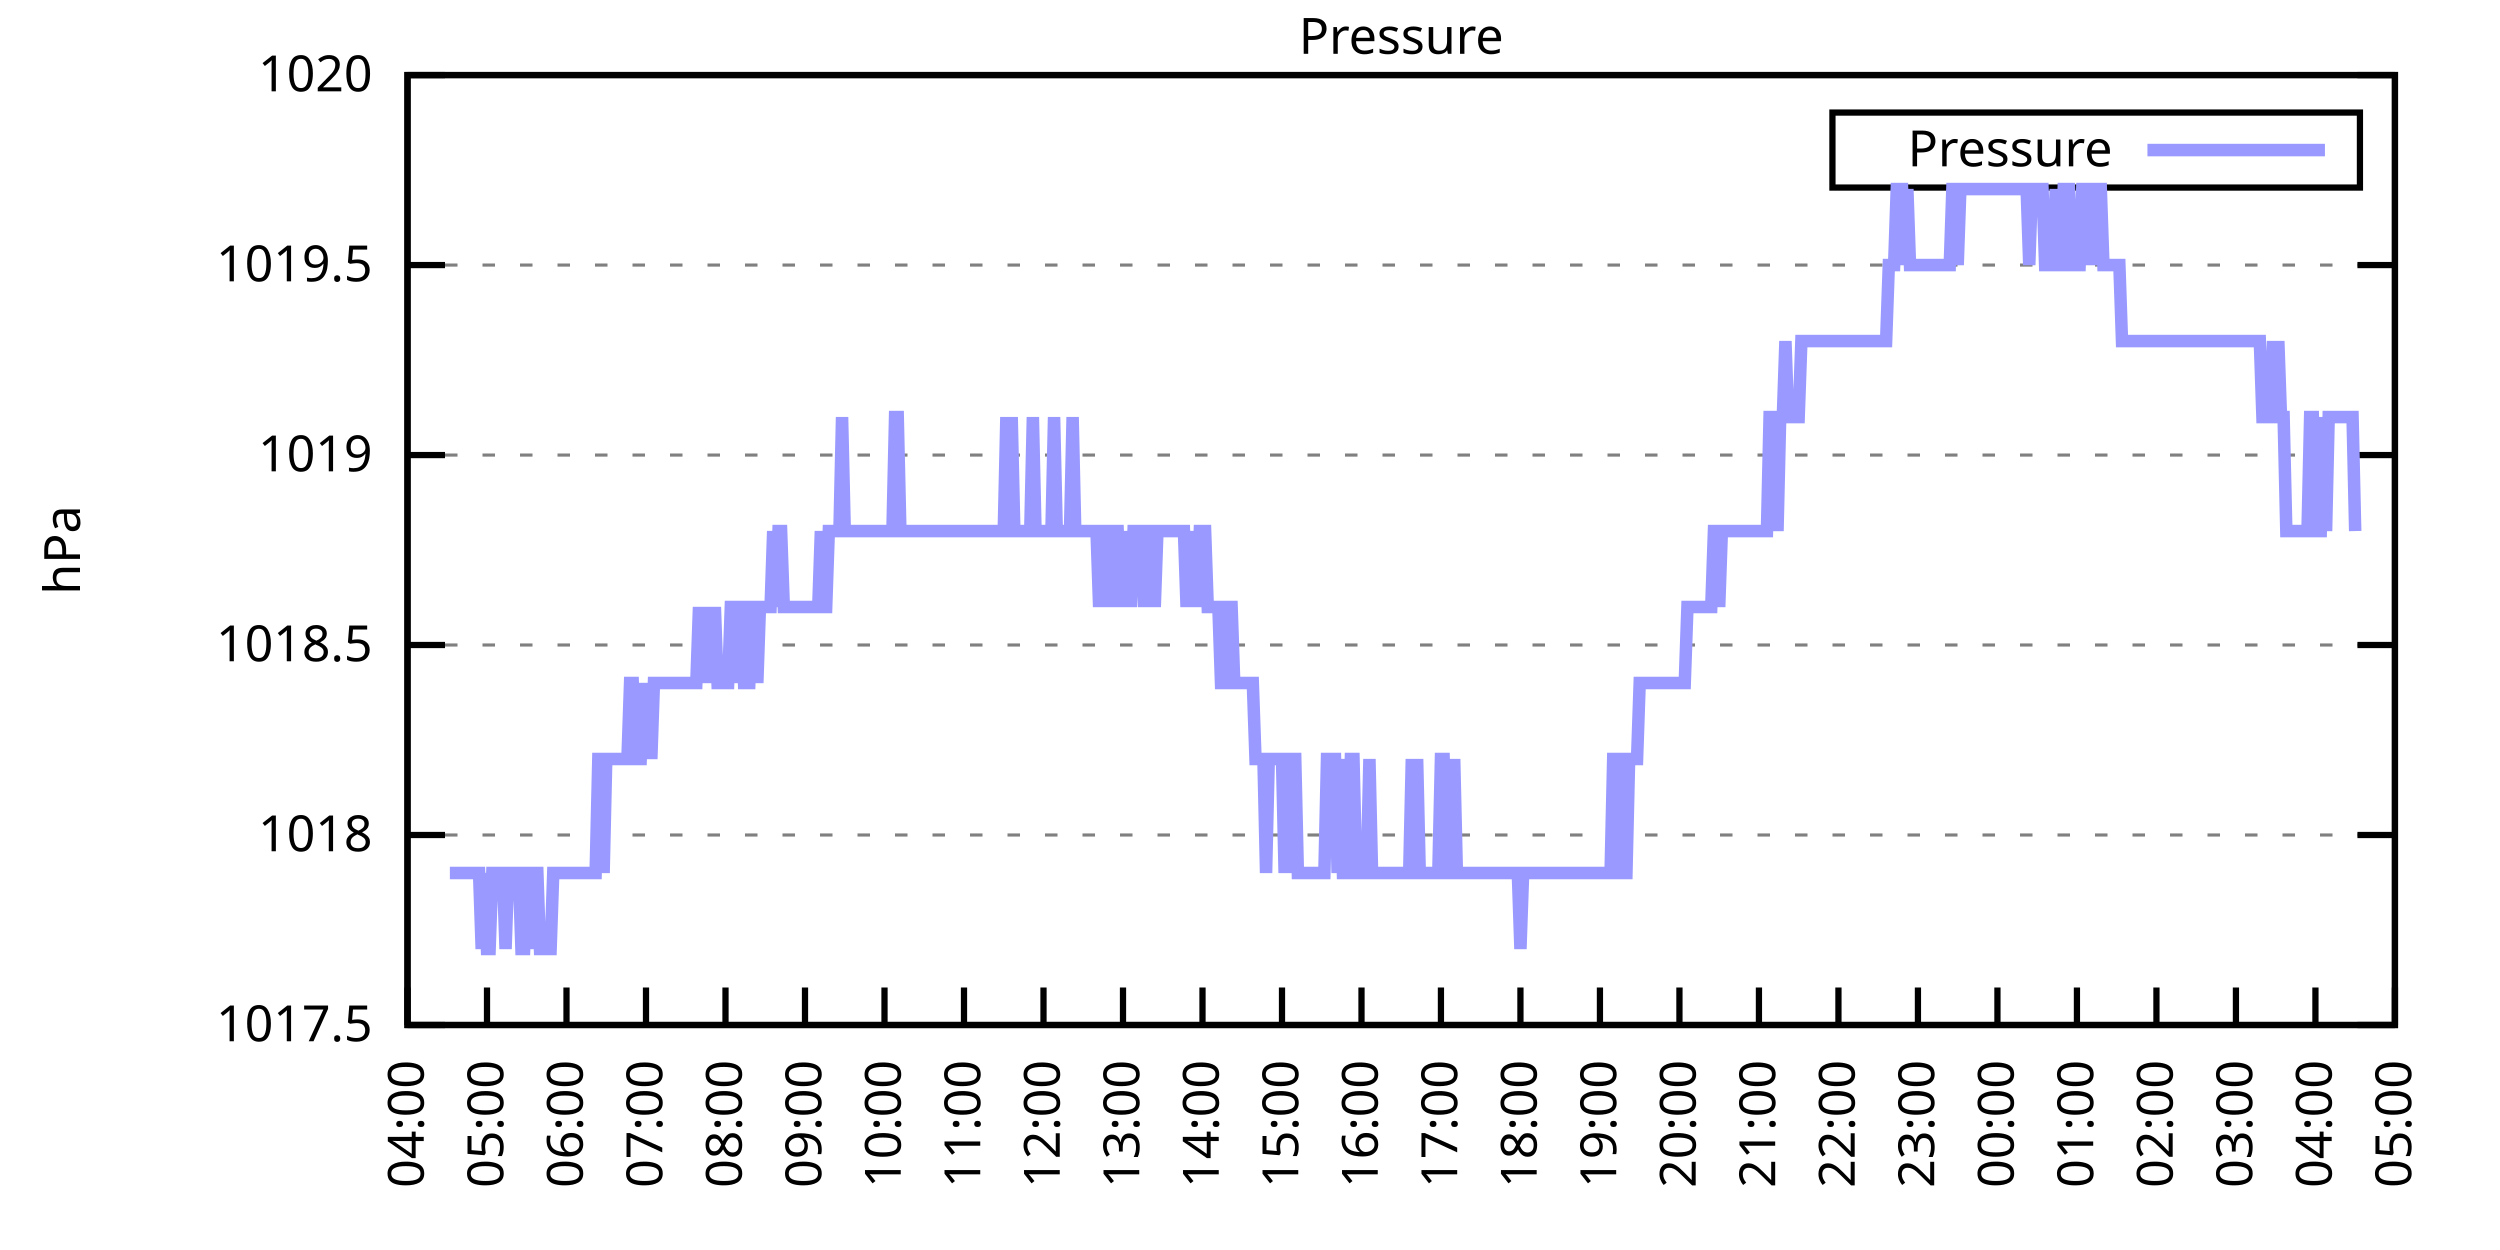
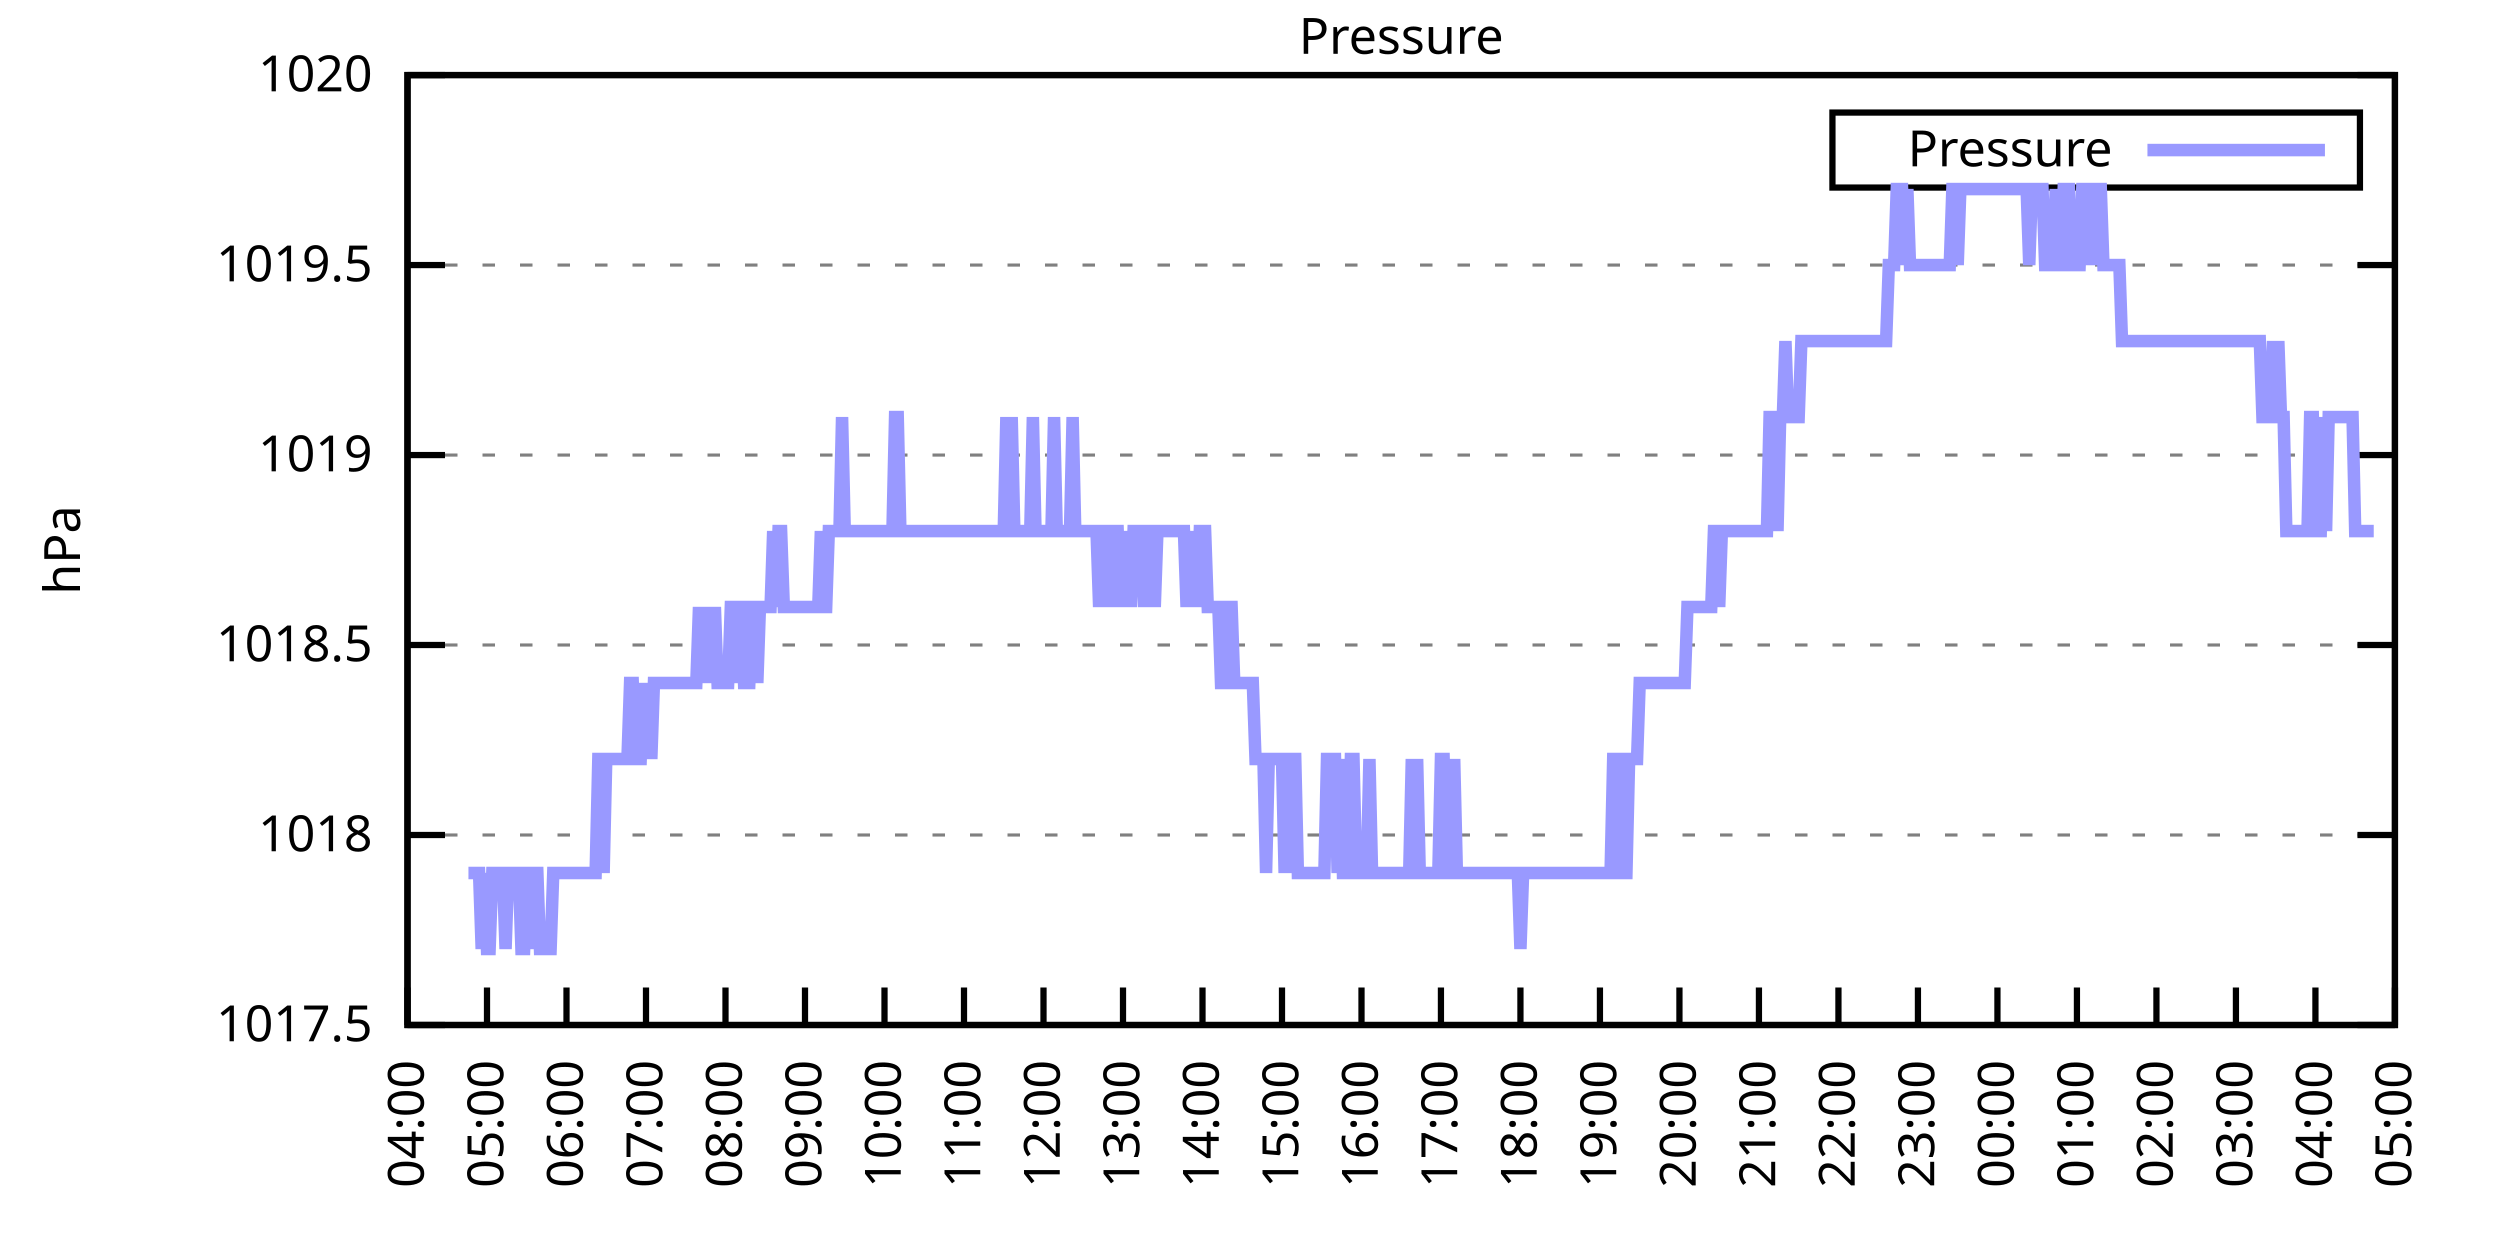
<svg xmlns="http://www.w3.org/2000/svg" xmlns:xlink="http://www.w3.org/1999/xlink" width="400" height="200" viewBox="0 0 400 200">
  <g id="gnuplot_canvas">
    <rect x="0" y="0" width="400" height="200" fill="none" />
    <defs>
      <circle id="gpDot" r="0.5" stroke-width="0.5" stroke="currentColor" />
      <path id="gpPt0" stroke-width="0.333" stroke="currentColor" d="M-1,0 h2 M0,-1 v2" />
      <path id="gpPt1" stroke-width="0.333" stroke="currentColor" d="M-1,-1 L1,1 M1,-1 L-1,1" />
      <path id="gpPt2" stroke-width="0.333" stroke="currentColor" d="M-1,0 L1,0 M0,-1 L0,1 M-1,-1 L1,1 M-1,1 L1,-1" />
      <rect id="gpPt3" stroke-width="0.333" stroke="currentColor" x="-1" y="-1" width="2" height="2" />
      <rect id="gpPt4" stroke-width="0.333" stroke="currentColor" fill="currentColor" x="-1" y="-1" width="2" height="2" />
      <circle id="gpPt5" stroke-width="0.333" stroke="currentColor" cx="0" cy="0" r="1" />
      <use xlink:href="#gpPt5" id="gpPt6" fill="currentColor" stroke="none" />
      <path id="gpPt7" stroke-width="0.333" stroke="currentColor" d="M0,-1.33 L-1.33,0.67 L1.33,0.67 z" />
      <use xlink:href="#gpPt7" id="gpPt8" fill="currentColor" stroke="none" />
      <use xlink:href="#gpPt7" id="gpPt9" stroke="currentColor" transform="rotate(180)" />
      <use xlink:href="#gpPt9" id="gpPt10" fill="currentColor" stroke="none" />
      <use xlink:href="#gpPt3" id="gpPt11" stroke="currentColor" transform="rotate(45)" />
      <use xlink:href="#gpPt11" id="gpPt12" fill="currentColor" stroke="none" />
      <path id="gpPt13" stroke-width="0.333" stroke="currentColor" d="M0,1.330 L1.265,0.411 L0.782,-1.067 L-0.782,-1.076 L-1.265,0.411 z" />
      <use xlink:href="#gpPt13" id="gpPt14" fill="currentColor" stroke="none" />
      <filter id="textbox" filterUnits="objectBoundingBox" x="0" y="0" height="1" width="1">
        <feFlood flood-color="white" flood-opacity="1" result="bgnd" />
        <feComposite in="SourceGraphic" in2="bgnd" operator="atop" />
      </filter>
      <filter id="greybox" filterUnits="objectBoundingBox" x="0" y="0" height="1" width="1">
        <feFlood flood-color="lightgrey" flood-opacity="1" result="grey" />
        <feComposite in="SourceGraphic" in2="grey" operator="atop" />
      </filter>
    </defs>
    <g fill="none" color="white" stroke="currentColor" stroke-width="1.00" stroke-linecap="butt" stroke-linejoin="miter">
</g>
    <g fill="none" color="black" stroke="currentColor" stroke-width="1.00" stroke-linecap="butt" stroke-linejoin="miter">
      <g stroke="none" shape-rendering="crispEdges">
        <polygon fill="rgb(255, 255, 255)" points="65.20,164.00 383.18,164.00 383.18,12.02 65.20,12.02 " />
      </g>
    </g>
    <g fill="none" color="black" stroke="currentColor" stroke-width="1.00" stroke-linecap="butt" stroke-linejoin="miter">
</g>
    <g fill="none" color="black" stroke="black" stroke-width="0.50" stroke-linecap="butt" stroke-linejoin="miter">
</g>
    <g fill="none" color="gray" stroke="currentColor" stroke-width="0.50" stroke-linecap="butt" stroke-linejoin="miter">
      <path stroke="gray" stroke-dasharray="2,4" class="gridline" d="M65.20,164.00 L383.19,164.00  " />
    </g>
    <g fill="none" color="gray" stroke="gray" stroke-width="1.00" stroke-linecap="butt" stroke-linejoin="miter">
</g>
    <g fill="none" color="black" stroke="currentColor" stroke-width="1.00" stroke-linecap="butt" stroke-linejoin="miter">
      <path stroke="black" d="M65.20,164.00 L71.20,164.00 M383.19,164.00 L377.19,164.00  " />
      <g transform="translate(59.60,166.60)" stroke="none" fill="black" font-family="Sans" font-size="8.00" text-anchor="end">
        <text>
          <tspan font-family="Sans"> 1017.5</tspan>
        </text>
      </g>
    </g>
    <g fill="none" color="black" stroke="currentColor" stroke-width="1.00" stroke-linecap="butt" stroke-linejoin="miter">
</g>
    <g fill="none" color="black" stroke="black" stroke-width="0.50" stroke-linecap="butt" stroke-linejoin="miter">
</g>
    <g fill="none" color="gray" stroke="currentColor" stroke-width="0.50" stroke-linecap="butt" stroke-linejoin="miter">
      <path stroke="gray" stroke-dasharray="2,4" class="gridline" d="M65.20,133.60 L383.19,133.60  " />
    </g>
    <g fill="none" color="gray" stroke="gray" stroke-width="1.00" stroke-linecap="butt" stroke-linejoin="miter">
</g>
    <g fill="none" color="black" stroke="currentColor" stroke-width="1.00" stroke-linecap="butt" stroke-linejoin="miter">
      <path stroke="black" d="M65.20,133.60 L71.20,133.60 M383.19,133.60 L377.19,133.60  " />
      <g transform="translate(59.60,136.20)" stroke="none" fill="black" font-family="Sans" font-size="8.00" text-anchor="end">
        <text>
          <tspan font-family="Sans"> 1018</tspan>
        </text>
      </g>
    </g>
    <g fill="none" color="black" stroke="currentColor" stroke-width="1.00" stroke-linecap="butt" stroke-linejoin="miter">
</g>
    <g fill="none" color="black" stroke="black" stroke-width="0.50" stroke-linecap="butt" stroke-linejoin="miter">
</g>
    <g fill="none" color="gray" stroke="currentColor" stroke-width="0.50" stroke-linecap="butt" stroke-linejoin="miter">
      <path stroke="gray" stroke-dasharray="2,4" class="gridline" d="M65.20,103.20 L383.19,103.20  " />
    </g>
    <g fill="none" color="gray" stroke="gray" stroke-width="1.00" stroke-linecap="butt" stroke-linejoin="miter">
</g>
    <g fill="none" color="black" stroke="currentColor" stroke-width="1.00" stroke-linecap="butt" stroke-linejoin="miter">
      <path stroke="black" d="M65.20,103.20 L71.20,103.20 M383.19,103.20 L377.19,103.20  " />
      <g transform="translate(59.60,105.80)" stroke="none" fill="black" font-family="Sans" font-size="8.00" text-anchor="end">
        <text>
          <tspan font-family="Sans"> 1018.5</tspan>
        </text>
      </g>
    </g>
    <g fill="none" color="black" stroke="currentColor" stroke-width="1.00" stroke-linecap="butt" stroke-linejoin="miter">
</g>
    <g fill="none" color="black" stroke="black" stroke-width="0.50" stroke-linecap="butt" stroke-linejoin="miter">
</g>
    <g fill="none" color="gray" stroke="currentColor" stroke-width="0.50" stroke-linecap="butt" stroke-linejoin="miter">
      <path stroke="gray" stroke-dasharray="2,4" class="gridline" d="M65.20,72.81 L383.19,72.81  " />
    </g>
    <g fill="none" color="gray" stroke="gray" stroke-width="1.00" stroke-linecap="butt" stroke-linejoin="miter">
</g>
    <g fill="none" color="black" stroke="currentColor" stroke-width="1.00" stroke-linecap="butt" stroke-linejoin="miter">
      <path stroke="black" d="M65.20,72.81 L71.20,72.81 M383.19,72.81 L377.19,72.81  " />
      <g transform="translate(59.60,75.41)" stroke="none" fill="black" font-family="Sans" font-size="8.00" text-anchor="end">
        <text>
          <tspan font-family="Sans"> 1019</tspan>
        </text>
      </g>
    </g>
    <g fill="none" color="black" stroke="currentColor" stroke-width="1.00" stroke-linecap="butt" stroke-linejoin="miter">
</g>
    <g fill="none" color="black" stroke="black" stroke-width="0.50" stroke-linecap="butt" stroke-linejoin="miter">
</g>
    <g fill="none" color="gray" stroke="currentColor" stroke-width="0.50" stroke-linecap="butt" stroke-linejoin="miter">
      <path stroke="gray" stroke-dasharray="2,4" class="gridline" d="M65.20,42.41 L383.19,42.41  " />
    </g>
    <g fill="none" color="gray" stroke="gray" stroke-width="1.00" stroke-linecap="butt" stroke-linejoin="miter">
</g>
    <g fill="none" color="black" stroke="currentColor" stroke-width="1.00" stroke-linecap="butt" stroke-linejoin="miter">
      <path stroke="black" d="M65.20,42.41 L71.20,42.41 M383.19,42.41 L377.19,42.41  " />
      <g transform="translate(59.60,45.01)" stroke="none" fill="black" font-family="Sans" font-size="8.00" text-anchor="end">
        <text>
          <tspan font-family="Sans"> 1019.5</tspan>
        </text>
      </g>
    </g>
    <g fill="none" color="black" stroke="currentColor" stroke-width="1.00" stroke-linecap="butt" stroke-linejoin="miter">
</g>
    <g fill="none" color="black" stroke="black" stroke-width="0.50" stroke-linecap="butt" stroke-linejoin="miter">
</g>
    <g fill="none" color="gray" stroke="currentColor" stroke-width="0.50" stroke-linecap="butt" stroke-linejoin="miter">
      <path stroke="gray" stroke-dasharray="2,4" class="gridline" d="M65.20,12.01 L383.19,12.01  " />
    </g>
    <g fill="none" color="gray" stroke="gray" stroke-width="1.00" stroke-linecap="butt" stroke-linejoin="miter">
</g>
    <g fill="none" color="black" stroke="currentColor" stroke-width="1.00" stroke-linecap="butt" stroke-linejoin="miter">
      <path stroke="black" d="M65.20,12.01 L71.20,12.01 M383.19,12.01 L377.19,12.01  " />
      <g transform="translate(59.60,14.61)" stroke="none" fill="black" font-family="Sans" font-size="8.00" text-anchor="end">
        <text>
          <tspan font-family="Sans"> 1020</tspan>
        </text>
      </g>
    </g>
    <g fill="none" color="black" stroke="currentColor" stroke-width="1.00" stroke-linecap="butt" stroke-linejoin="miter">
      <path stroke="black" d="M65.20,164.00 L65.20,158.00  " />
      <g transform="translate(67.80,169.60) rotate(270.00)" stroke="none" fill="black" font-family="Sans" font-size="8.00" text-anchor="end">
        <text>
          <tspan font-family="Sans">04:00</tspan>
        </text>
      </g>
    </g>
    <g fill="none" color="black" stroke="currentColor" stroke-width="1.00" stroke-linecap="butt" stroke-linejoin="miter">
      <path stroke="black" d="M77.92,164.00 L77.92,158.00  " />
      <g transform="translate(80.52,169.60) rotate(270.00)" stroke="none" fill="black" font-family="Sans" font-size="8.00" text-anchor="end">
        <text>
          <tspan font-family="Sans">05:00</tspan>
        </text>
      </g>
    </g>
    <g fill="none" color="black" stroke="currentColor" stroke-width="1.00" stroke-linecap="butt" stroke-linejoin="miter">
      <path stroke="black" d="M90.64,164.00 L90.64,158.00  " />
      <g transform="translate(93.24,169.60) rotate(270.00)" stroke="none" fill="black" font-family="Sans" font-size="8.00" text-anchor="end">
        <text>
          <tspan font-family="Sans">06:00</tspan>
        </text>
      </g>
    </g>
    <g fill="none" color="black" stroke="currentColor" stroke-width="1.00" stroke-linecap="butt" stroke-linejoin="miter">
      <path stroke="black" d="M103.36,164.00 L103.36,158.00  " />
      <g transform="translate(105.96,169.60) rotate(270.00)" stroke="none" fill="black" font-family="Sans" font-size="8.00" text-anchor="end">
        <text>
          <tspan font-family="Sans">07:00</tspan>
        </text>
      </g>
    </g>
    <g fill="none" color="black" stroke="currentColor" stroke-width="1.00" stroke-linecap="butt" stroke-linejoin="miter">
      <path stroke="black" d="M116.08,164.00 L116.08,158.00  " />
      <g transform="translate(118.68,169.60) rotate(270.00)" stroke="none" fill="black" font-family="Sans" font-size="8.00" text-anchor="end">
        <text>
          <tspan font-family="Sans">08:00</tspan>
        </text>
      </g>
    </g>
    <g fill="none" color="black" stroke="currentColor" stroke-width="1.00" stroke-linecap="butt" stroke-linejoin="miter">
      <path stroke="black" d="M128.80,164.00 L128.80,158.00  " />
      <g transform="translate(131.40,169.60) rotate(270.00)" stroke="none" fill="black" font-family="Sans" font-size="8.00" text-anchor="end">
        <text>
          <tspan font-family="Sans">09:00</tspan>
        </text>
      </g>
    </g>
    <g fill="none" color="black" stroke="currentColor" stroke-width="1.00" stroke-linecap="butt" stroke-linejoin="miter">
      <path stroke="black" d="M141.52,164.00 L141.52,158.00  " />
      <g transform="translate(144.12,169.60) rotate(270.00)" stroke="none" fill="black" font-family="Sans" font-size="8.00" text-anchor="end">
        <text>
          <tspan font-family="Sans">10:00</tspan>
        </text>
      </g>
    </g>
    <g fill="none" color="black" stroke="currentColor" stroke-width="1.00" stroke-linecap="butt" stroke-linejoin="miter">
      <path stroke="black" d="M154.24,164.00 L154.24,158.00  " />
      <g transform="translate(156.84,169.60) rotate(270.00)" stroke="none" fill="black" font-family="Sans" font-size="8.00" text-anchor="end">
        <text>
          <tspan font-family="Sans">11:00</tspan>
        </text>
      </g>
    </g>
    <g fill="none" color="black" stroke="currentColor" stroke-width="1.00" stroke-linecap="butt" stroke-linejoin="miter">
      <path stroke="black" d="M166.96,164.00 L166.96,158.00  " />
      <g transform="translate(169.56,169.60) rotate(270.00)" stroke="none" fill="black" font-family="Sans" font-size="8.00" text-anchor="end">
        <text>
          <tspan font-family="Sans">12:00</tspan>
        </text>
      </g>
    </g>
    <g fill="none" color="black" stroke="currentColor" stroke-width="1.00" stroke-linecap="butt" stroke-linejoin="miter">
      <path stroke="black" d="M179.68,164.00 L179.68,158.00  " />
      <g transform="translate(182.28,169.60) rotate(270.00)" stroke="none" fill="black" font-family="Sans" font-size="8.00" text-anchor="end">
        <text>
          <tspan font-family="Sans">13:00</tspan>
        </text>
      </g>
    </g>
    <g fill="none" color="black" stroke="currentColor" stroke-width="1.00" stroke-linecap="butt" stroke-linejoin="miter">
      <path stroke="black" d="M192.40,164.00 L192.40,158.00  " />
      <g transform="translate(195.00,169.60) rotate(270.00)" stroke="none" fill="black" font-family="Sans" font-size="8.00" text-anchor="end">
        <text>
          <tspan font-family="Sans">14:00</tspan>
        </text>
      </g>
    </g>
    <g fill="none" color="black" stroke="currentColor" stroke-width="1.00" stroke-linecap="butt" stroke-linejoin="miter">
      <path stroke="black" d="M205.12,164.00 L205.12,158.00  " />
      <g transform="translate(207.72,169.60) rotate(270.00)" stroke="none" fill="black" font-family="Sans" font-size="8.00" text-anchor="end">
        <text>
          <tspan font-family="Sans">15:00</tspan>
        </text>
      </g>
    </g>
    <g fill="none" color="black" stroke="currentColor" stroke-width="1.00" stroke-linecap="butt" stroke-linejoin="miter">
      <path stroke="black" d="M217.84,164.00 L217.84,158.00  " />
      <g transform="translate(220.44,169.60) rotate(270.00)" stroke="none" fill="black" font-family="Sans" font-size="8.00" text-anchor="end">
        <text>
          <tspan font-family="Sans">16:00</tspan>
        </text>
      </g>
    </g>
    <g fill="none" color="black" stroke="currentColor" stroke-width="1.00" stroke-linecap="butt" stroke-linejoin="miter">
      <path stroke="black" d="M230.55,164.00 L230.55,158.00  " />
      <g transform="translate(233.15,169.60) rotate(270.00)" stroke="none" fill="black" font-family="Sans" font-size="8.00" text-anchor="end">
        <text>
          <tspan font-family="Sans">17:00</tspan>
        </text>
      </g>
    </g>
    <g fill="none" color="black" stroke="currentColor" stroke-width="1.00" stroke-linecap="butt" stroke-linejoin="miter">
      <path stroke="black" d="M243.27,164.00 L243.27,158.00  " />
      <g transform="translate(245.87,169.60) rotate(270.00)" stroke="none" fill="black" font-family="Sans" font-size="8.00" text-anchor="end">
        <text>
          <tspan font-family="Sans">18:00</tspan>
        </text>
      </g>
    </g>
    <g fill="none" color="black" stroke="currentColor" stroke-width="1.00" stroke-linecap="butt" stroke-linejoin="miter">
      <path stroke="black" d="M255.99,164.00 L255.99,158.00  " />
      <g transform="translate(258.59,169.60) rotate(270.00)" stroke="none" fill="black" font-family="Sans" font-size="8.00" text-anchor="end">
        <text>
          <tspan font-family="Sans">19:00</tspan>
        </text>
      </g>
    </g>
    <g fill="none" color="black" stroke="currentColor" stroke-width="1.00" stroke-linecap="butt" stroke-linejoin="miter">
      <path stroke="black" d="M268.71,164.00 L268.71,158.00  " />
      <g transform="translate(271.31,169.60) rotate(270.00)" stroke="none" fill="black" font-family="Sans" font-size="8.00" text-anchor="end">
        <text>
          <tspan font-family="Sans">20:00</tspan>
        </text>
      </g>
    </g>
    <g fill="none" color="black" stroke="currentColor" stroke-width="1.00" stroke-linecap="butt" stroke-linejoin="miter">
      <path stroke="black" d="M281.43,164.00 L281.43,158.00  " />
      <g transform="translate(284.03,169.60) rotate(270.00)" stroke="none" fill="black" font-family="Sans" font-size="8.00" text-anchor="end">
        <text>
          <tspan font-family="Sans">21:00</tspan>
        </text>
      </g>
    </g>
    <g fill="none" color="black" stroke="currentColor" stroke-width="1.00" stroke-linecap="butt" stroke-linejoin="miter">
      <path stroke="black" d="M294.15,164.00 L294.15,158.00  " />
      <g transform="translate(296.75,169.60) rotate(270.00)" stroke="none" fill="black" font-family="Sans" font-size="8.00" text-anchor="end">
        <text>
          <tspan font-family="Sans">22:00</tspan>
        </text>
      </g>
    </g>
    <g fill="none" color="black" stroke="currentColor" stroke-width="1.00" stroke-linecap="butt" stroke-linejoin="miter">
      <path stroke="black" d="M306.87,164.00 L306.87,158.00  " />
      <g transform="translate(309.47,169.60) rotate(270.00)" stroke="none" fill="black" font-family="Sans" font-size="8.00" text-anchor="end">
        <text>
          <tspan font-family="Sans">23:00</tspan>
        </text>
      </g>
    </g>
    <g fill="none" color="black" stroke="currentColor" stroke-width="1.00" stroke-linecap="butt" stroke-linejoin="miter">
      <path stroke="black" d="M319.59,164.00 L319.59,158.00  " />
      <g transform="translate(322.19,169.60) rotate(270.00)" stroke="none" fill="black" font-family="Sans" font-size="8.00" text-anchor="end">
        <text>
          <tspan font-family="Sans">00:00</tspan>
        </text>
      </g>
    </g>
    <g fill="none" color="black" stroke="currentColor" stroke-width="1.00" stroke-linecap="butt" stroke-linejoin="miter">
      <path stroke="black" d="M332.31,164.00 L332.31,158.00  " />
      <g transform="translate(334.91,169.60) rotate(270.00)" stroke="none" fill="black" font-family="Sans" font-size="8.00" text-anchor="end">
        <text>
          <tspan font-family="Sans">01:00</tspan>
        </text>
      </g>
    </g>
    <g fill="none" color="black" stroke="currentColor" stroke-width="1.00" stroke-linecap="butt" stroke-linejoin="miter">
      <path stroke="black" d="M345.03,164.00 L345.03,158.00  " />
      <g transform="translate(347.63,169.60) rotate(270.00)" stroke="none" fill="black" font-family="Sans" font-size="8.00" text-anchor="end">
        <text>
          <tspan font-family="Sans">02:00</tspan>
        </text>
      </g>
    </g>
    <g fill="none" color="black" stroke="currentColor" stroke-width="1.00" stroke-linecap="butt" stroke-linejoin="miter">
      <path stroke="black" d="M357.75,164.00 L357.75,158.00  " />
      <g transform="translate(360.35,169.60) rotate(270.00)" stroke="none" fill="black" font-family="Sans" font-size="8.00" text-anchor="end">
        <text>
          <tspan font-family="Sans">03:00</tspan>
        </text>
      </g>
    </g>
    <g fill="none" color="black" stroke="currentColor" stroke-width="1.00" stroke-linecap="butt" stroke-linejoin="miter">
      <path stroke="black" d="M370.47,164.00 L370.47,158.00  " />
      <g transform="translate(373.07,169.60) rotate(270.00)" stroke="none" fill="black" font-family="Sans" font-size="8.00" text-anchor="end">
        <text>
          <tspan font-family="Sans">04:00</tspan>
        </text>
      </g>
    </g>
    <g fill="none" color="black" stroke="currentColor" stroke-width="1.00" stroke-linecap="butt" stroke-linejoin="miter">
      <path stroke="black" d="M383.19,164.00 L383.19,158.00  " />
      <g transform="translate(385.79,169.60) rotate(270.00)" stroke="none" fill="black" font-family="Sans" font-size="8.00" text-anchor="end">
        <text>
          <tspan font-family="Sans">05:00</tspan>
        </text>
      </g>
    </g>
    <g fill="none" color="black" stroke="currentColor" stroke-width="1.00" stroke-linecap="butt" stroke-linejoin="miter">
</g>
    <g fill="none" color="black" stroke="currentColor" stroke-width="1.00" stroke-linecap="butt" stroke-linejoin="miter">
      <path stroke="black" d="M65.20,12.01 L65.20,164.00 L383.19,164.00 L383.19,12.01 L65.20,12.01 Z  " />
    </g>
    <g fill="none" color="black" stroke="currentColor" stroke-width="1.00" stroke-linecap="butt" stroke-linejoin="miter">
</g>
    <g fill="none" color="black" stroke="currentColor" stroke-width="1.00" stroke-linecap="butt" stroke-linejoin="miter">
      <path stroke="black" d="M293.19,30.01 L293.19,18.01 L377.59,18.01 L377.59,30.01 L293.19,30.01 Z  " />
    </g>
    <g id="Pressure_plot_1">
      <g fill="none" color="white" stroke="black" stroke-width="2.00" stroke-linecap="butt" stroke-linejoin="miter">
</g>
      <g fill="none" color="black" stroke="currentColor" stroke-width="2.00" stroke-linecap="butt" stroke-linejoin="miter">
        <g transform="translate(337.99,26.61)" stroke="none" fill="black" font-family="Sans" font-size="8.00" text-anchor="end">
          <text>
            <tspan font-family="Sans">Pressure</tspan>
          </text>
        </g>
      </g>
      <g fill="none" color="black" stroke="currentColor" stroke-width="2.00" stroke-linecap="butt" stroke-linejoin="miter">
-         <path stroke="rgb(153, 153, 255)" d="M343.59,24.01 L371.99,24.01 M71.98,139.68 L72.41,139.68 L72.83,139.68 L73.26,139.68 L73.68,139.68 L74.10,139.68   L74.53,139.68 L74.95,139.68 L75.38,139.68 L75.80,139.68 L76.22,139.68 L76.65,139.68 L77.07,151.84 L77.50,139.68   L77.92,151.84 L78.34,151.84 L78.77,139.68 L79.19,139.68 L79.62,139.68 L80.04,139.68 L80.46,139.68 L80.89,151.84   L81.31,139.68 L81.74,139.68 L82.16,139.68 L82.58,139.68 L83.01,139.68 L83.43,151.84 L83.86,151.84 L84.28,139.68   L84.70,139.68 L85.13,151.84 L85.55,139.68 L85.98,139.68 L86.40,151.84 L86.82,151.84 L87.25,151.84 L87.67,151.84   L88.10,151.84 L88.52,139.68 L88.94,139.68 L89.37,139.68 L89.79,139.68 L90.22,139.68 L90.64,139.68 L91.06,139.68   L91.49,139.68 L91.91,139.68 L92.34,139.68 L92.76,139.68 L93.18,139.68 L93.61,139.68 L94.03,139.68 L94.46,139.68   L94.88,139.68 L95.30,139.68 L95.73,121.44 L96.15,121.44 L96.58,139.68 L97.00,121.44 L97.42,121.44 L97.85,121.44   L98.27,121.44 L98.69,121.44 L99.12,121.44 L99.54,121.44 L99.97,121.44 L100.39,121.44 L100.81,109.28 L101.24,109.28   L101.66,121.44 L102.09,121.44 L102.51,121.44 L102.93,109.28 L103.36,121.44 L103.78,109.28 L104.21,121.44 L104.63,109.28   L105.05,109.28 L105.48,109.28 L105.90,109.28 L106.33,109.28 L106.75,109.28 L107.17,109.28 L107.60,109.28 L108.02,109.28   L108.45,109.28 L108.87,109.28 L109.29,109.28 L109.72,109.28 L110.14,109.28 L110.57,109.28 L110.99,109.28 L111.41,109.28   L111.84,97.12 L112.26,109.28 L112.69,97.12 L113.11,109.28 L113.53,97.12 L113.96,109.28 L114.38,97.12 L114.81,109.28   L115.23,109.28 L115.65,109.28 L116.08,109.28 L116.50,109.28 L116.93,97.12 L117.35,97.12 L117.77,109.28 L118.20,97.12   L118.62,97.12 L119.05,109.28 L119.47,109.28 L119.89,109.28 L120.32,97.12 L120.74,97.12 L121.17,109.28 L121.59,97.12   L122.01,97.12 L122.44,97.12 L122.86,97.12 L123.29,97.12 L123.71,84.97 L124.13,97.12 L124.56,84.97 L124.98,84.97   L125.41,97.12 L125.83,97.12 L126.25,97.12 L126.68,97.12 L127.10,97.12 L127.53,97.12 L127.95,97.12 L128.37,97.12   L128.80,97.12 L129.22,97.12 L129.65,97.12 L130.07,97.12 L130.49,97.12 L130.92,97.12 L131.34,84.97 L131.77,97.12   L132.19,97.12 L132.61,84.97 L133.04,84.97 L133.46,84.97 L133.89,84.97 L134.31,84.97 L134.73,66.73 L135.16,84.97   L135.58,84.97 L136.01,84.97 L136.43,84.97 L136.85,84.97 L137.28,84.97 L137.70,84.97 L138.13,84.97 L138.55,84.97   L138.97,84.97 L139.40,84.97 L139.82,84.97 L140.25,84.97 L140.67,84.97 L141.09,84.97 L141.52,84.97 L141.94,84.97   L142.37,84.97 L142.79,84.97 L143.21,66.73 L143.64,66.73 L144.06,84.97 L144.49,84.97 L144.91,84.97 L145.33,84.97   L145.76,84.97 L146.18,84.97 L146.61,84.97 L147.03,84.97 L147.45,84.97 L147.88,84.97 L148.30,84.97 L148.73,84.97   L149.15,84.97 L149.57,84.97 L150.00,84.97 L150.42,84.97 L150.85,84.97 L151.27,84.97 L151.69,84.97 L152.12,84.97   L152.54,84.97 L152.97,84.97 L153.39,84.97 L153.81,84.97 L154.24,84.97 L154.66,84.97 L155.09,84.97 L155.51,84.97   L155.93,84.97 L156.36,84.97 L156.78,84.97 L157.21,84.97 L157.63,84.97 L158.05,84.97 L158.48,84.97 L158.90,84.97   L159.33,84.97 L159.75,84.97 L160.17,84.97 L160.60,84.97 L161.02,66.73 L161.44,84.97 L161.87,66.73 L162.29,84.97   L162.72,84.97 L163.14,84.97 L163.56,84.97 L163.99,84.97 L164.41,84.97 L164.84,84.97 L165.26,66.73 L165.68,84.97   L166.11,84.97 L166.53,84.97 L166.96,84.97 L167.38,84.97 L167.80,84.97 L168.23,84.97 L168.65,66.73 L169.08,84.97   L169.50,84.97 L169.92,84.97 L170.35,84.97 L170.77,84.97 L171.20,84.97 L171.62,66.73 L172.04,84.97 L172.47,84.97   L172.89,84.97 L173.32,84.97 L173.74,84.97 L174.16,84.97 L174.59,84.97 L175.01,84.97 L175.44,84.97 L175.86,97.12   L176.28,84.97 L176.71,84.97 L177.13,97.12 L177.56,84.97 L177.98,97.12 L178.40,84.97 L178.83,84.97 L179.25,97.12   L179.68,84.97 L180.10,97.12 L180.52,84.97 L180.95,97.12 L181.37,84.97 L181.80,84.97 L182.22,84.97 L182.64,84.97   L183.07,97.12 L183.49,84.97 L183.92,84.97 L184.34,84.97 L184.76,97.12 L185.19,84.97 L185.61,84.97 L186.04,84.97   L186.46,84.97 L186.88,84.97 L187.31,84.97 L187.73,84.97 L188.16,84.97 L188.58,84.97 L189.00,84.97 L189.43,84.97   L189.85,97.12 L190.28,84.97 L190.70,97.12 L191.12,84.97 L191.55,97.12 L191.97,84.97 L192.40,84.97 L192.82,84.97   L193.24,97.12 L193.67,97.12 L194.09,97.12 L194.52,97.12 L194.94,97.12 L195.36,109.28 L195.79,109.28 L196.21,109.28   L196.64,97.12 L197.06,97.12 L197.48,109.28 L197.91,109.28 L198.33,109.28 L198.76,109.28 L199.18,109.28 L199.60,109.28   L200.03,109.28 L200.45,109.28 L200.88,121.44 L201.30,121.44 L201.72,121.44 L202.15,121.44 L202.57,139.68 L203.00,121.44   L203.42,121.44 L203.84,121.44 L204.27,121.44 L204.69,121.44 L205.12,121.44 L205.54,139.68 L205.96,121.44 L206.39,139.68   L206.81,121.44 L207.24,121.44 L207.66,139.68 L208.08,139.68 L208.51,139.68 L208.93,139.68 L209.36,139.68 L209.78,139.68   L210.20,139.68 L210.63,139.68 L211.05,139.68 L211.48,139.68 L211.90,139.68 L212.32,121.44 L212.75,121.44 L213.17,121.44   L213.60,121.44 L214.02,139.68 L214.44,121.44 L214.87,139.68 L215.29,139.68 L215.72,139.68 L216.14,121.44 L216.56,121.44   L216.99,139.68 L217.41,139.68 L217.84,139.68 L218.26,139.68 L218.68,139.68 L219.11,121.44 L219.53,139.68 L219.96,139.68   L220.38,139.68 L220.80,139.68 L221.23,139.68 L221.65,139.68 L222.08,139.68 L222.50,139.68 L222.92,139.68 L223.35,139.68   L223.77,139.68 L224.20,139.68 L224.62,139.68 L225.04,139.68 L225.47,139.68 L225.89,121.44 L226.31,139.68 L226.74,121.44   L227.16,139.68 L227.59,139.68 L228.01,139.68 L228.43,139.68 L228.86,139.68 L229.28,139.68 L229.71,139.68 L230.13,139.68   L230.55,121.44 L230.98,121.44 L231.40,139.68 L231.83,139.68 L232.25,139.68 L232.67,121.44 L233.10,139.68 L233.52,139.68   L233.95,139.68 L234.37,139.68 L234.79,139.68 L235.22,139.68 L235.64,139.68 L236.07,139.68 L236.49,139.68 L236.91,139.68   L237.34,139.68 L237.76,139.68 L238.19,139.68 L238.61,139.68 L239.03,139.68 L239.46,139.68 L239.88,139.68 L240.31,139.68   L240.73,139.68 L241.15,139.68 L241.58,139.68 L242.00,139.68 L242.43,139.68 L242.85,139.68 L243.27,151.84 L243.70,139.68   L244.12,139.68 L244.55,139.68 L244.97,139.68 L245.39,139.68 L245.82,139.68 L246.24,139.68 L246.67,139.68 L247.09,139.68   L247.51,139.68 L247.94,139.68 L248.36,139.68 L248.79,139.68 L249.21,139.68 L249.63,139.68 L250.06,139.68 L250.48,139.68   L250.91,139.68 L251.33,139.68 L251.75,139.68 L252.18,139.68 L252.60,139.68 L253.03,139.68 L253.45,139.68 L253.87,139.68   L254.30,139.68 L254.72,139.68 L255.15,139.68 L255.57,139.68 L255.99,139.68 L256.42,139.68 L256.84,139.68 L257.27,139.68   L257.69,139.68 L258.11,121.44 L258.54,121.44 L258.96,121.44 L259.39,139.68 L259.81,139.68 L260.23,139.68 L260.66,121.44   L261.08,121.44 L261.51,121.44 L261.93,121.44 L262.35,109.28 L262.78,109.28 L263.20,109.28 L263.63,109.28 L264.05,109.28   L264.47,109.28 L264.90,109.28 L265.32,109.28 L265.75,109.28 L266.17,109.28 L266.59,109.28 L267.02,109.28 L267.44,109.28   L267.87,109.28 L268.29,109.28 L268.71,109.28 L269.14,109.28 L269.56,109.28 L269.99,97.12 L270.41,97.12 L270.83,97.12   L271.26,97.12 L271.68,97.12 L272.11,97.12 L272.53,97.12 L272.95,97.12 L273.38,97.12 L273.80,97.12 L274.23,84.97   L274.65,84.97 L275.07,97.12 L275.50,84.97 L275.92,84.97 L276.35,84.97 L276.77,84.97 L277.19,84.97 L277.62,84.97   L278.04,84.97 L278.47,84.97 L278.89,84.97 L279.31,84.97 L279.74,84.97 L280.16,84.97 L280.59,84.97 L281.01,84.97   L281.43,84.97 L281.86,84.97 L282.28,84.97 L282.71,84.97 L283.13,66.73 L283.55,66.73 L283.98,66.73 L284.40,84.97   L284.83,66.73 L285.25,66.73 L285.67,54.57 L286.10,66.73 L286.52,66.73 L286.95,66.73 L287.37,66.73 L287.79,66.73   L288.22,54.57 L288.64,54.57 L289.06,54.57 L289.49,54.57 L289.91,54.57 L290.34,54.57 L290.76,54.57 L291.18,54.57   L291.61,54.57 L292.03,54.57 L292.46,54.57 L292.88,54.57 L293.30,54.57 L293.73,54.57 L294.15,54.57 L294.58,54.57   L295.00,54.57 L295.42,54.57 L295.85,54.57 L296.27,54.57 L296.70,54.57 L297.12,54.57 L297.54,54.57 L297.97,54.57   L298.39,54.57 L298.82,54.57 L299.24,54.57 L299.66,54.57 L300.09,54.57 L300.51,54.57 L300.94,54.57 L301.36,54.57   L301.78,54.57 L302.21,42.41 L302.63,42.41 L303.06,42.41 L303.48,30.25 L303.90,30.25 L304.33,30.25 L304.75,42.41   L305.18,30.25 L305.60,42.41 L306.02,42.41 L306.45,42.41 L306.87,42.41 L307.30,42.41 L307.72,42.41 L308.14,42.41   L308.57,42.41 L308.99,42.41 L309.42,42.41 L309.84,42.41 L310.26,42.41 L310.69,42.41 L311.11,42.41 L311.54,42.41   L311.96,42.41 L312.38,30.25 L312.81,30.25 L313.23,42.41 L313.66,30.25 L314.08,30.25 L314.50,30.25 L314.93,30.25   L315.35,30.25 L315.78,30.25 L316.20,30.25 L316.62,30.25 L317.05,30.25 L317.47,30.25 L317.90,30.25 L318.32,30.25   L318.74,30.25 L319.17,30.25 L319.59,30.25 L320.02,30.25 L320.44,30.25 L320.86,30.25 L321.29,30.25 L321.71,30.25   L322.14,30.25 L322.56,30.25 L322.98,30.25 L323.41,30.25 L323.83,30.25 L324.26,30.25 L324.68,42.41 L325.10,30.25   L325.53,30.25 L325.95,30.25 L326.38,30.25 L326.80,30.25 L327.22,42.41 L327.65,42.41 L328.07,42.41 L328.50,42.41   L328.92,30.25 L329.34,42.41 L329.77,42.41 L330.19,30.25 L330.62,30.25 L331.04,30.25 L331.46,42.41 L331.89,42.41   L332.31,42.41 L332.74,42.41 L333.16,30.25 L333.58,30.25 L334.01,30.25 L334.43,42.41 L334.86,30.25 L335.28,42.41   L335.70,30.25 L336.13,30.25 L336.55,42.41 L336.98,42.41 L337.40,42.41 L337.82,42.41 L338.25,42.41 L338.67,42.41   L339.10,42.41 L339.52,54.57 L339.94,54.57 L340.37,54.57 L340.79,54.57 L341.22,54.57 L341.64,54.57 L342.06,54.57   L342.49,54.57 L342.91,54.57 L343.34,54.57 L343.76,54.57 L344.18,54.57 L344.61,54.57 L345.03,54.57 L345.46,54.57   L345.88,54.57 L346.30,54.57 L346.73,54.57 L347.15,54.57 L347.58,54.57 L348.00,54.57 L348.42,54.57 L348.85,54.57   L349.27,54.57 L349.70,54.57 L350.12,54.57 L350.54,54.57 L350.97,54.57 L351.39,54.57 L351.81,54.57 L352.24,54.57   L352.66,54.57 L353.09,54.57 L353.51,54.57 L353.93,54.57 L354.36,54.57 L354.78,54.57 L355.21,54.57 L355.63,54.57   L356.05,54.57 L356.48,54.57 L356.90,54.57 L357.33,54.57 L357.75,54.57 L358.17,54.57 L358.60,54.57 L359.02,54.57   L359.45,54.57 L359.87,54.57 L360.29,54.57 L360.72,54.57 L361.14,54.57 L361.57,54.57 L361.99,66.73 L362.41,66.73   L362.84,66.73 L363.26,66.73 L363.69,54.57 L364.11,66.73 L364.53,54.57 L364.96,66.73 L365.38,66.73 L365.81,84.97   L366.23,84.97 L366.65,84.97 L367.08,84.97 L367.50,84.97 L367.93,84.97 L368.35,84.97 L368.77,84.97 L369.20,84.97   L369.62,66.73 L370.05,66.73 L370.47,84.97 L370.89,84.97 L371.32,84.97 L371.74,66.73 L372.17,84.97 L372.59,66.73   L373.01,66.73 L373.44,66.73 L373.86,66.73 L374.29,66.73 L374.71,66.73 L375.13,66.73 L375.56,66.73 L375.98,66.73   L376.41,66.73 L376.83,84.97  " />
+         <path stroke="rgb(153, 153, 255)" d="M343.59,24.01 L371.99,24.01 M74.95,139.68 L75.38,139.68 L75.80,139.68 L76.22,139.68 L76.65,139.68 L77.07,151.84   L77.50,139.68 L77.92,151.84 L78.34,151.84 L78.77,139.68 L79.19,139.68 L79.62,139.68 L80.04,139.68 L80.46,139.68   L80.89,151.84 L81.31,139.68 L81.74,139.68 L82.16,139.68 L82.58,139.68 L83.01,139.68 L83.43,151.84 L83.86,151.84   L84.28,139.68 L84.70,139.68 L85.13,151.84 L85.55,139.68 L85.98,139.68 L86.40,151.84 L86.82,151.84 L87.25,151.84   L87.67,151.84 L88.10,151.84 L88.52,139.68 L88.94,139.68 L89.37,139.68 L89.79,139.68 L90.22,139.68 L90.64,139.68   L91.06,139.68 L91.49,139.68 L91.91,139.68 L92.34,139.68 L92.76,139.68 L93.18,139.68 L93.61,139.68 L94.03,139.68   L94.46,139.68 L94.88,139.68 L95.30,139.68 L95.73,121.44 L96.15,121.44 L96.58,139.68 L97.00,121.44 L97.42,121.44   L97.85,121.44 L98.27,121.44 L98.69,121.44 L99.12,121.44 L99.54,121.44 L99.97,121.44 L100.39,121.44 L100.81,109.28   L101.24,109.28 L101.66,121.44 L102.09,121.44 L102.51,121.44 L102.93,109.28 L103.36,121.44 L103.78,109.28 L104.21,121.44   L104.63,109.28 L105.05,109.28 L105.48,109.28 L105.90,109.28 L106.33,109.28 L106.75,109.28 L107.17,109.28 L107.60,109.28   L108.02,109.28 L108.45,109.28 L108.87,109.28 L109.29,109.28 L109.72,109.28 L110.14,109.28 L110.57,109.28 L110.99,109.28   L111.41,109.28 L111.84,97.12 L112.26,109.28 L112.69,97.12 L113.11,109.28 L113.53,97.12 L113.96,109.28 L114.38,97.12   L114.81,109.28 L115.23,109.28 L115.65,109.28 L116.08,109.28 L116.50,109.28 L116.93,97.12 L117.35,97.12 L117.77,109.28   L118.20,97.12 L118.62,97.12 L119.05,109.28 L119.47,109.28 L119.89,109.28 L120.32,97.12 L120.74,97.12 L121.17,109.28   L121.59,97.12 L122.01,97.12 L122.44,97.12 L122.86,97.12 L123.29,97.12 L123.71,84.97 L124.13,97.12 L124.56,84.97   L124.98,84.97 L125.41,97.12 L125.83,97.12 L126.25,97.12 L126.68,97.12 L127.10,97.12 L127.53,97.12 L127.95,97.12   L128.37,97.12 L128.80,97.12 L129.22,97.12 L129.65,97.12 L130.07,97.12 L130.49,97.12 L130.92,97.12 L131.34,84.97   L131.77,97.12 L132.19,97.12 L132.61,84.97 L133.04,84.97 L133.46,84.97 L133.89,84.97 L134.31,84.97 L134.73,66.73   L135.16,84.97 L135.58,84.97 L136.01,84.97 L136.43,84.97 L136.85,84.97 L137.28,84.97 L137.70,84.97 L138.13,84.97   L138.55,84.97 L138.97,84.97 L139.40,84.97 L139.82,84.97 L140.25,84.97 L140.67,84.97 L141.09,84.97 L141.52,84.97   L141.94,84.97 L142.37,84.97 L142.79,84.97 L143.21,66.73 L143.64,66.73 L144.06,84.97 L144.49,84.97 L144.91,84.97   L145.33,84.97 L145.76,84.97 L146.18,84.97 L146.61,84.97 L147.03,84.97 L147.45,84.97 L147.88,84.97 L148.30,84.97   L148.73,84.97 L149.15,84.97 L149.57,84.97 L150.00,84.97 L150.42,84.97 L150.85,84.97 L151.27,84.97 L151.69,84.97   L152.12,84.97 L152.54,84.97 L152.97,84.97 L153.39,84.97 L153.81,84.97 L154.24,84.97 L154.66,84.97 L155.09,84.97   L155.51,84.97 L155.93,84.97 L156.36,84.97 L156.78,84.97 L157.21,84.97 L157.63,84.97 L158.05,84.97 L158.48,84.97   L158.90,84.97 L159.33,84.97 L159.75,84.97 L160.17,84.97 L160.60,84.97 L161.02,66.73 L161.44,84.97 L161.87,66.73   L162.29,84.97 L162.72,84.97 L163.14,84.97 L163.56,84.97 L163.99,84.97 L164.41,84.97 L164.84,84.97 L165.26,66.73   L165.68,84.97 L166.11,84.97 L166.53,84.97 L166.96,84.97 L167.38,84.97 L167.80,84.97 L168.23,84.97 L168.65,66.73   L169.08,84.97 L169.50,84.97 L169.92,84.97 L170.35,84.97 L170.77,84.97 L171.20,84.97 L171.62,66.73 L172.04,84.97   L172.47,84.97 L172.89,84.97 L173.32,84.97 L173.74,84.97 L174.16,84.97 L174.59,84.97 L175.01,84.97 L175.44,84.97   L175.86,97.12 L176.28,84.97 L176.71,84.97 L177.13,97.12 L177.56,84.97 L177.98,97.12 L178.40,84.97 L178.83,84.97   L179.25,97.12 L179.68,84.97 L180.10,97.12 L180.52,84.97 L180.95,97.12 L181.37,84.97 L181.80,84.97 L182.22,84.97   L182.64,84.97 L183.07,97.12 L183.49,84.97 L183.92,84.97 L184.34,84.97 L184.76,97.12 L185.19,84.97 L185.61,84.97   L186.04,84.97 L186.46,84.97 L186.88,84.97 L187.31,84.97 L187.73,84.97 L188.16,84.97 L188.58,84.97 L189.00,84.97   L189.43,84.97 L189.85,97.12 L190.28,84.97 L190.70,97.12 L191.12,84.97 L191.55,97.12 L191.97,84.97 L192.40,84.97   L192.82,84.97 L193.24,97.12 L193.67,97.12 L194.09,97.12 L194.52,97.12 L194.94,97.12 L195.36,109.28 L195.79,109.28   L196.21,109.28 L196.64,97.12 L197.06,97.12 L197.48,109.28 L197.91,109.28 L198.33,109.28 L198.76,109.28 L199.18,109.28   L199.60,109.28 L200.03,109.28 L200.45,109.28 L200.88,121.44 L201.30,121.44 L201.72,121.44 L202.15,121.44 L202.57,139.68   L203.00,121.44 L203.42,121.44 L203.84,121.44 L204.27,121.44 L204.69,121.44 L205.12,121.44 L205.54,139.68 L205.96,121.44   L206.39,139.68 L206.81,121.44 L207.24,121.44 L207.66,139.68 L208.08,139.68 L208.51,139.68 L208.93,139.68 L209.36,139.68   L209.78,139.68 L210.20,139.68 L210.63,139.68 L211.05,139.68 L211.48,139.68 L211.90,139.68 L212.32,121.44 L212.75,121.44   L213.17,121.44 L213.60,121.44 L214.02,139.68 L214.44,121.44 L214.87,139.68 L215.29,139.68 L215.72,139.68 L216.14,121.44   L216.56,121.44 L216.99,139.68 L217.41,139.68 L217.84,139.68 L218.26,139.68 L218.68,139.68 L219.11,121.44 L219.53,139.68   L219.96,139.68 L220.38,139.68 L220.80,139.68 L221.23,139.68 L221.65,139.68 L222.08,139.68 L222.50,139.68 L222.92,139.68   L223.35,139.68 L223.77,139.68 L224.20,139.68 L224.62,139.68 L225.04,139.68 L225.47,139.68 L225.89,121.44 L226.31,139.68   L226.74,121.44 L227.16,139.68 L227.59,139.68 L228.01,139.68 L228.43,139.68 L228.86,139.68 L229.28,139.68 L229.71,139.68   L230.13,139.68 L230.55,121.44 L230.98,121.44 L231.40,139.68 L231.83,139.68 L232.25,139.68 L232.67,121.44 L233.10,139.68   L233.52,139.68 L233.95,139.68 L234.37,139.68 L234.79,139.68 L235.22,139.68 L235.64,139.68 L236.07,139.68 L236.49,139.68   L236.91,139.68 L237.34,139.68 L237.76,139.68 L238.19,139.68 L238.61,139.68 L239.03,139.68 L239.46,139.68 L239.88,139.68   L240.31,139.68 L240.73,139.68 L241.15,139.68 L241.58,139.68 L242.00,139.68 L242.43,139.68 L242.85,139.68 L243.27,151.84   L243.70,139.68 L244.12,139.68 L244.55,139.68 L244.97,139.68 L245.39,139.68 L245.82,139.68 L246.24,139.68 L246.67,139.68   L247.09,139.68 L247.51,139.68 L247.94,139.68 L248.36,139.68 L248.79,139.68 L249.21,139.68 L249.63,139.68 L250.06,139.68   L250.48,139.68 L250.91,139.68 L251.33,139.68 L251.75,139.68 L252.18,139.68 L252.60,139.68 L253.03,139.68 L253.45,139.68   L253.87,139.68 L254.30,139.68 L254.72,139.68 L255.15,139.68 L255.57,139.68 L255.99,139.68 L256.42,139.68 L256.84,139.68   L257.27,139.68 L257.69,139.68 L258.11,121.44 L258.54,121.44 L258.96,121.44 L259.39,139.68 L259.81,139.68 L260.23,139.68   L260.66,121.44 L261.08,121.44 L261.51,121.44 L261.93,121.44 L262.35,109.28 L262.78,109.28 L263.20,109.28 L263.63,109.28   L264.05,109.28 L264.47,109.28 L264.90,109.28 L265.32,109.28 L265.75,109.28 L266.17,109.28 L266.59,109.28 L267.02,109.28   L267.44,109.28 L267.87,109.28 L268.29,109.28 L268.71,109.28 L269.14,109.28 L269.56,109.28 L269.99,97.12 L270.41,97.12   L270.83,97.12 L271.26,97.12 L271.68,97.12 L272.11,97.12 L272.53,97.12 L272.95,97.12 L273.38,97.12 L273.80,97.12   L274.23,84.97 L274.65,84.97 L275.07,97.12 L275.50,84.97 L275.92,84.97 L276.35,84.97 L276.77,84.97 L277.19,84.97   L277.62,84.97 L278.04,84.97 L278.47,84.97 L278.89,84.97 L279.31,84.97 L279.74,84.97 L280.16,84.97 L280.59,84.97   L281.01,84.97 L281.43,84.97 L281.86,84.97 L282.28,84.97 L282.71,84.97 L283.13,66.73 L283.55,66.73 L283.98,66.73   L284.40,84.97 L284.83,66.73 L285.25,66.73 L285.67,54.57 L286.10,66.73 L286.52,66.73 L286.95,66.73 L287.37,66.73   L287.79,66.73 L288.22,54.57 L288.64,54.57 L289.06,54.57 L289.49,54.57 L289.91,54.57 L290.34,54.57 L290.76,54.57   L291.18,54.57 L291.61,54.57 L292.03,54.57 L292.46,54.57 L292.88,54.57 L293.30,54.57 L293.73,54.57 L294.15,54.57   L294.58,54.57 L295.00,54.57 L295.42,54.57 L295.85,54.57 L296.27,54.57 L296.70,54.57 L297.12,54.57 L297.54,54.57   L297.97,54.57 L298.39,54.57 L298.82,54.57 L299.24,54.57 L299.66,54.57 L300.09,54.57 L300.51,54.57 L300.94,54.57   L301.36,54.57 L301.78,54.57 L302.21,42.41 L302.63,42.41 L303.06,42.41 L303.48,30.25 L303.90,30.25 L304.33,30.25   L304.75,42.41 L305.18,30.25 L305.60,42.41 L306.02,42.41 L306.45,42.41 L306.87,42.41 L307.30,42.41 L307.72,42.41   L308.14,42.41 L308.57,42.41 L308.99,42.41 L309.42,42.41 L309.84,42.41 L310.26,42.41 L310.69,42.41 L311.11,42.41   L311.54,42.41 L311.96,42.41 L312.38,30.25 L312.81,30.25 L313.23,42.41 L313.66,30.25 L314.08,30.25 L314.50,30.25   L314.93,30.25 L315.35,30.25 L315.78,30.25 L316.20,30.25 L316.62,30.25 L317.05,30.25 L317.47,30.25 L317.90,30.25   L318.32,30.25 L318.74,30.25 L319.17,30.25 L319.59,30.25 L320.02,30.25 L320.44,30.25 L320.86,30.25 L321.29,30.25   L321.71,30.25 L322.14,30.25 L322.56,30.25 L322.98,30.25 L323.41,30.25 L323.83,30.25 L324.26,30.25 L324.68,42.41   L325.10,30.25 L325.53,30.25 L325.95,30.25 L326.38,30.25 L326.80,30.25 L327.22,42.41 L327.65,42.41 L328.07,42.41   L328.50,42.41 L328.92,30.25 L329.34,42.41 L329.77,42.41 L330.19,30.25 L330.62,30.25 L331.04,30.25 L331.46,42.41   L331.89,42.41 L332.31,42.41 L332.74,42.41 L333.16,30.25 L333.58,30.25 L334.01,30.25 L334.43,42.41 L334.86,30.25   L335.28,42.41 L335.70,30.25 L336.13,30.25 L336.55,42.41 L336.98,42.41 L337.40,42.41 L337.82,42.41 L338.25,42.41   L338.67,42.41 L339.10,42.41 L339.52,54.57 L339.94,54.57 L340.37,54.57 L340.79,54.57 L341.22,54.57 L341.64,54.57   L342.06,54.57 L342.49,54.57 L342.91,54.57 L343.34,54.57 L343.76,54.57 L344.18,54.57 L344.61,54.57 L345.03,54.57   L345.46,54.57 L345.88,54.57 L346.30,54.57 L346.73,54.57 L347.15,54.57 L347.58,54.57 L348.00,54.57 L348.42,54.57   L348.85,54.57 L349.27,54.57 L349.70,54.57 L350.12,54.57 L350.54,54.57 L350.97,54.57 L351.39,54.57 L351.81,54.57   L352.24,54.57 L352.66,54.57 L353.09,54.57 L353.51,54.57 L353.93,54.57 L354.36,54.57 L354.78,54.57 L355.21,54.57   L355.63,54.57 L356.05,54.57 L356.48,54.57 L356.90,54.57 L357.33,54.57 L357.75,54.57 L358.17,54.57 L358.60,54.57   L359.02,54.57 L359.45,54.57 L359.87,54.57 L360.29,54.57 L360.72,54.57 L361.14,54.57 L361.57,54.57 L361.99,66.73   L362.41,66.73 L362.84,66.73 L363.26,66.73 L363.69,54.57 L364.11,66.73 L364.53,54.57 L364.96,66.73 L365.38,66.73   L365.81,84.97 L366.23,84.97 L366.65,84.97 L367.08,84.97 L367.50,84.97 L367.93,84.97 L368.35,84.97 L368.77,84.97   L369.20,84.97 L369.62,66.73 L370.05,66.73 L370.47,84.97 L370.89,84.97 L371.32,84.97 L371.74,66.73 L372.17,84.97   L372.59,66.73 L373.01,66.73 L373.44,66.73 L373.86,66.73 L374.29,66.73 L374.71,66.73 L375.13,66.73 L375.56,66.73   L375.98,66.73 L376.41,66.73 L376.83,84.97 L377.25,84.97 L377.68,84.97 L378.10,84.97 L378.53,84.97 L378.95,84.97   L379.37,84.97 L379.80,84.97  " />
      </g>
    </g>
    <g fill="none" color="black" stroke="currentColor" stroke-width="2.00" stroke-linecap="butt" stroke-linejoin="miter">
</g>
    <g fill="none" color="black" stroke="black" stroke-width="1.00" stroke-linecap="butt" stroke-linejoin="miter">
</g>
    <g fill="none" color="black" stroke="currentColor" stroke-width="1.00" stroke-linecap="butt" stroke-linejoin="miter">
      <path stroke="black" d="M65.20,12.01 L65.20,164.00 L383.19,164.00 L383.19,12.01 L65.20,12.01 Z  " />
      <g transform="translate(12.80,88.01) rotate(270.00)" stroke="none" fill="black" font-family="Sans" font-size="8.00" text-anchor="middle">
        <text>
          <tspan font-family="Sans">hPa</tspan>
        </text>
      </g>
    </g>
    <g fill="none" color="black" stroke="currentColor" stroke-width="1.00" stroke-linecap="butt" stroke-linejoin="miter">
</g>
    <g fill="none" color="black" stroke="currentColor" stroke-width="1.00" stroke-linecap="butt" stroke-linejoin="miter">
      <g transform="translate(224.19,8.61)" stroke="none" fill="black" font-family="Sans" font-size="8.00" text-anchor="middle">
        <text>
          <tspan font-family="Sans">Pressure</tspan>
        </text>
      </g>
    </g>
    <g fill="none" color="black" stroke="currentColor" stroke-width="1.00" stroke-linecap="butt" stroke-linejoin="miter">
</g>
  </g>
</svg>
